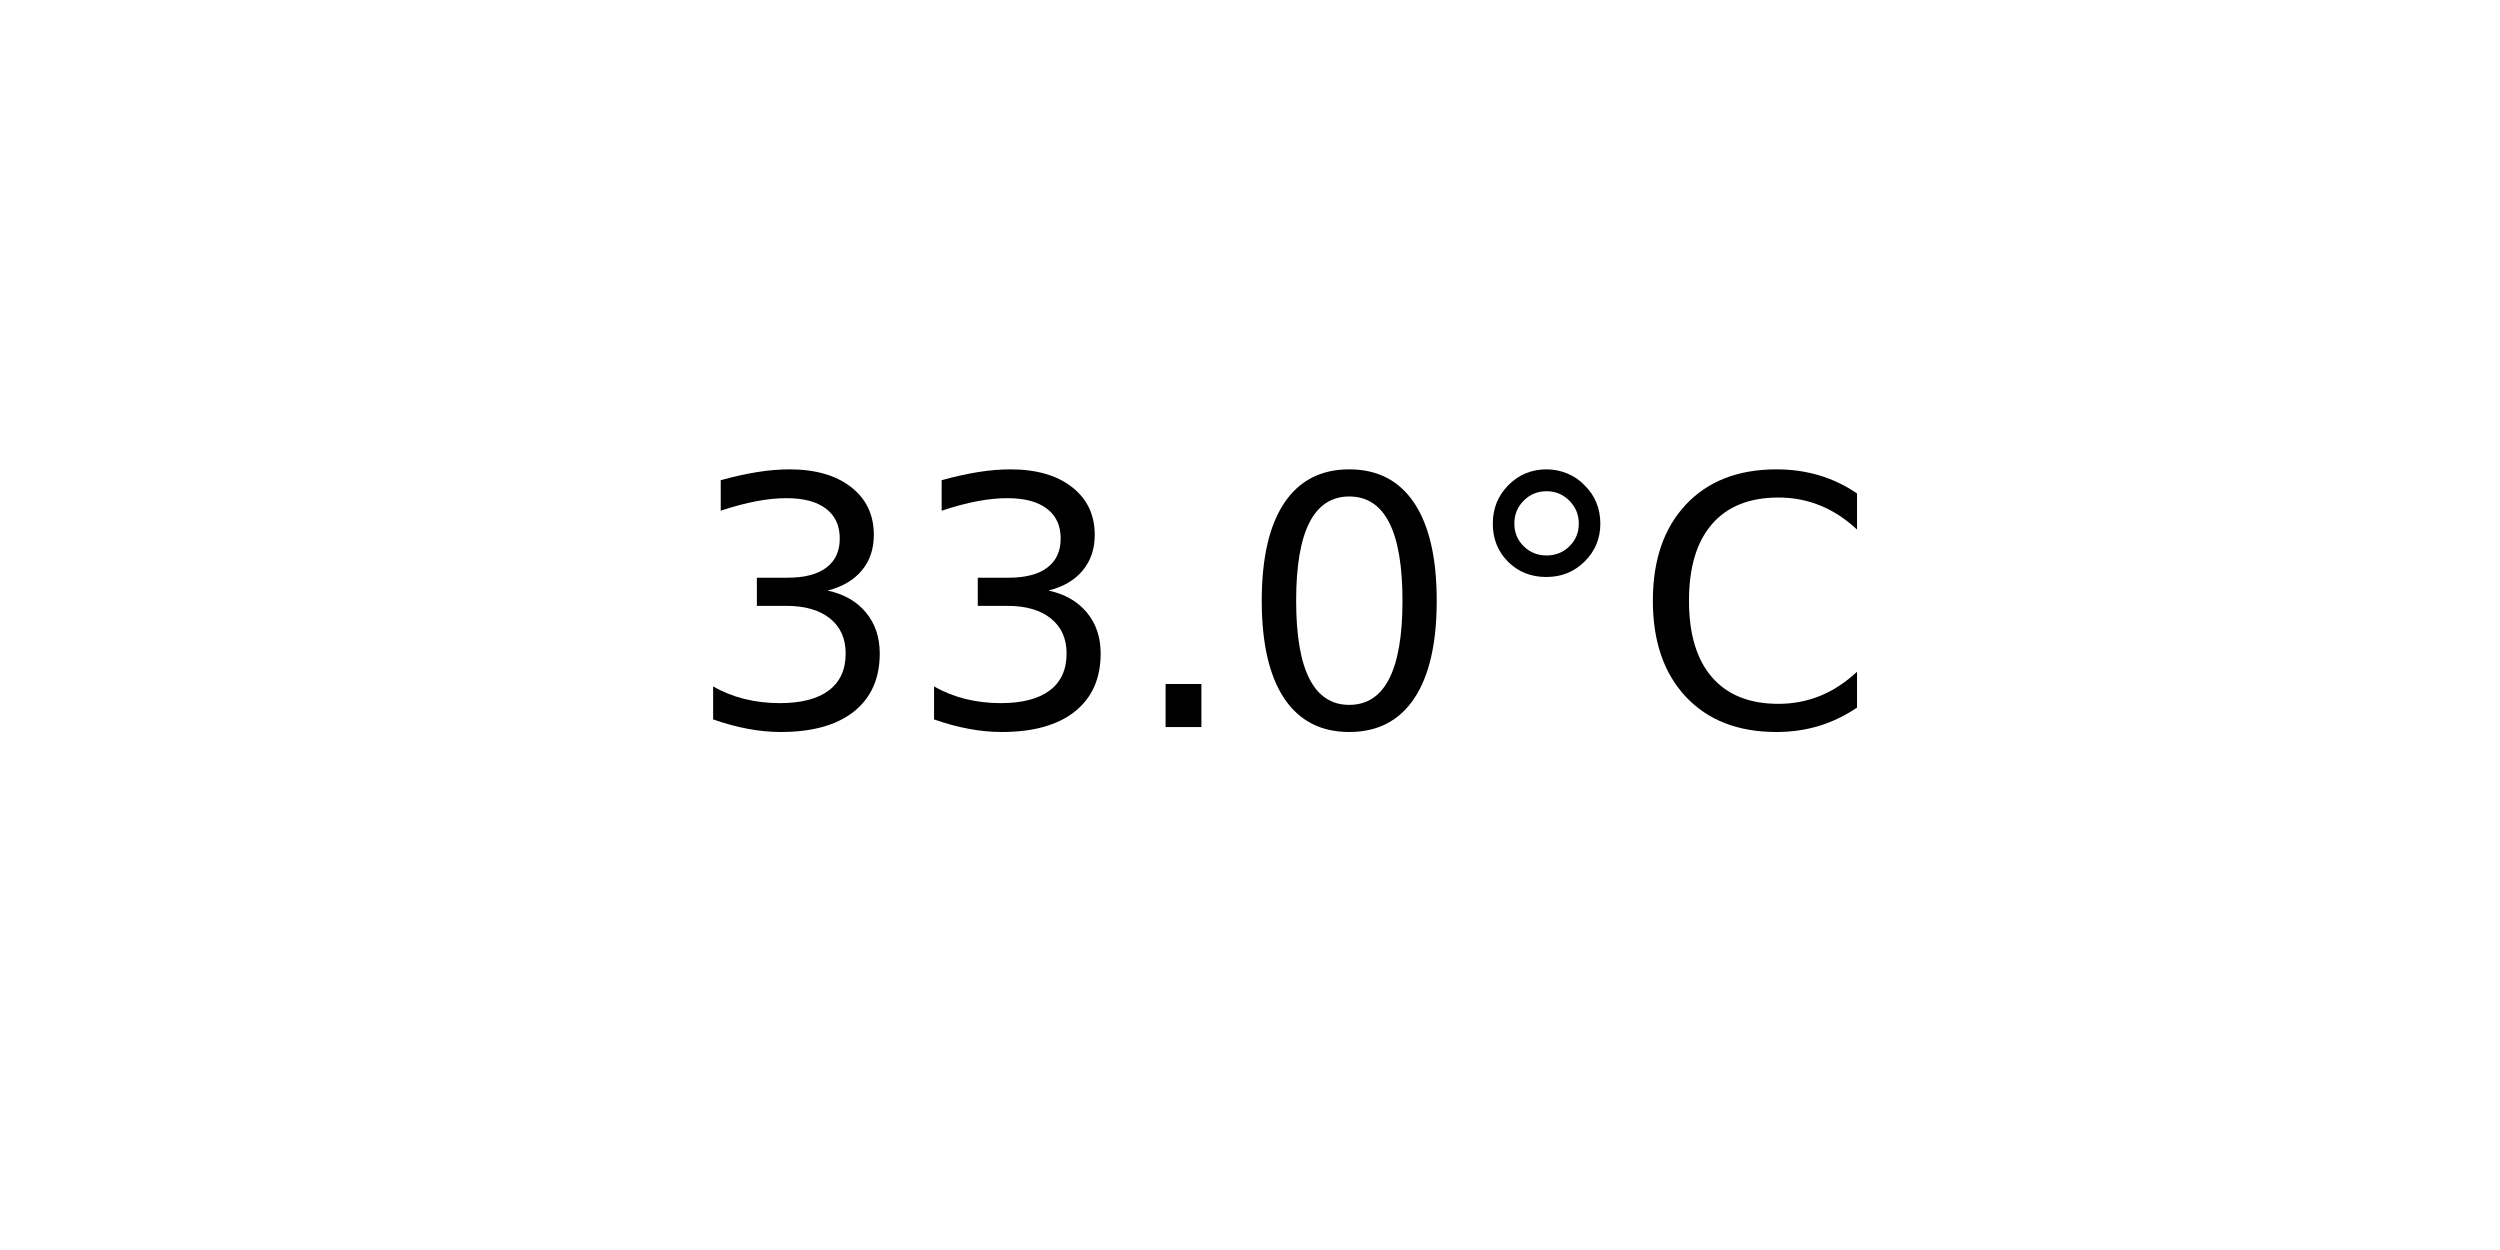
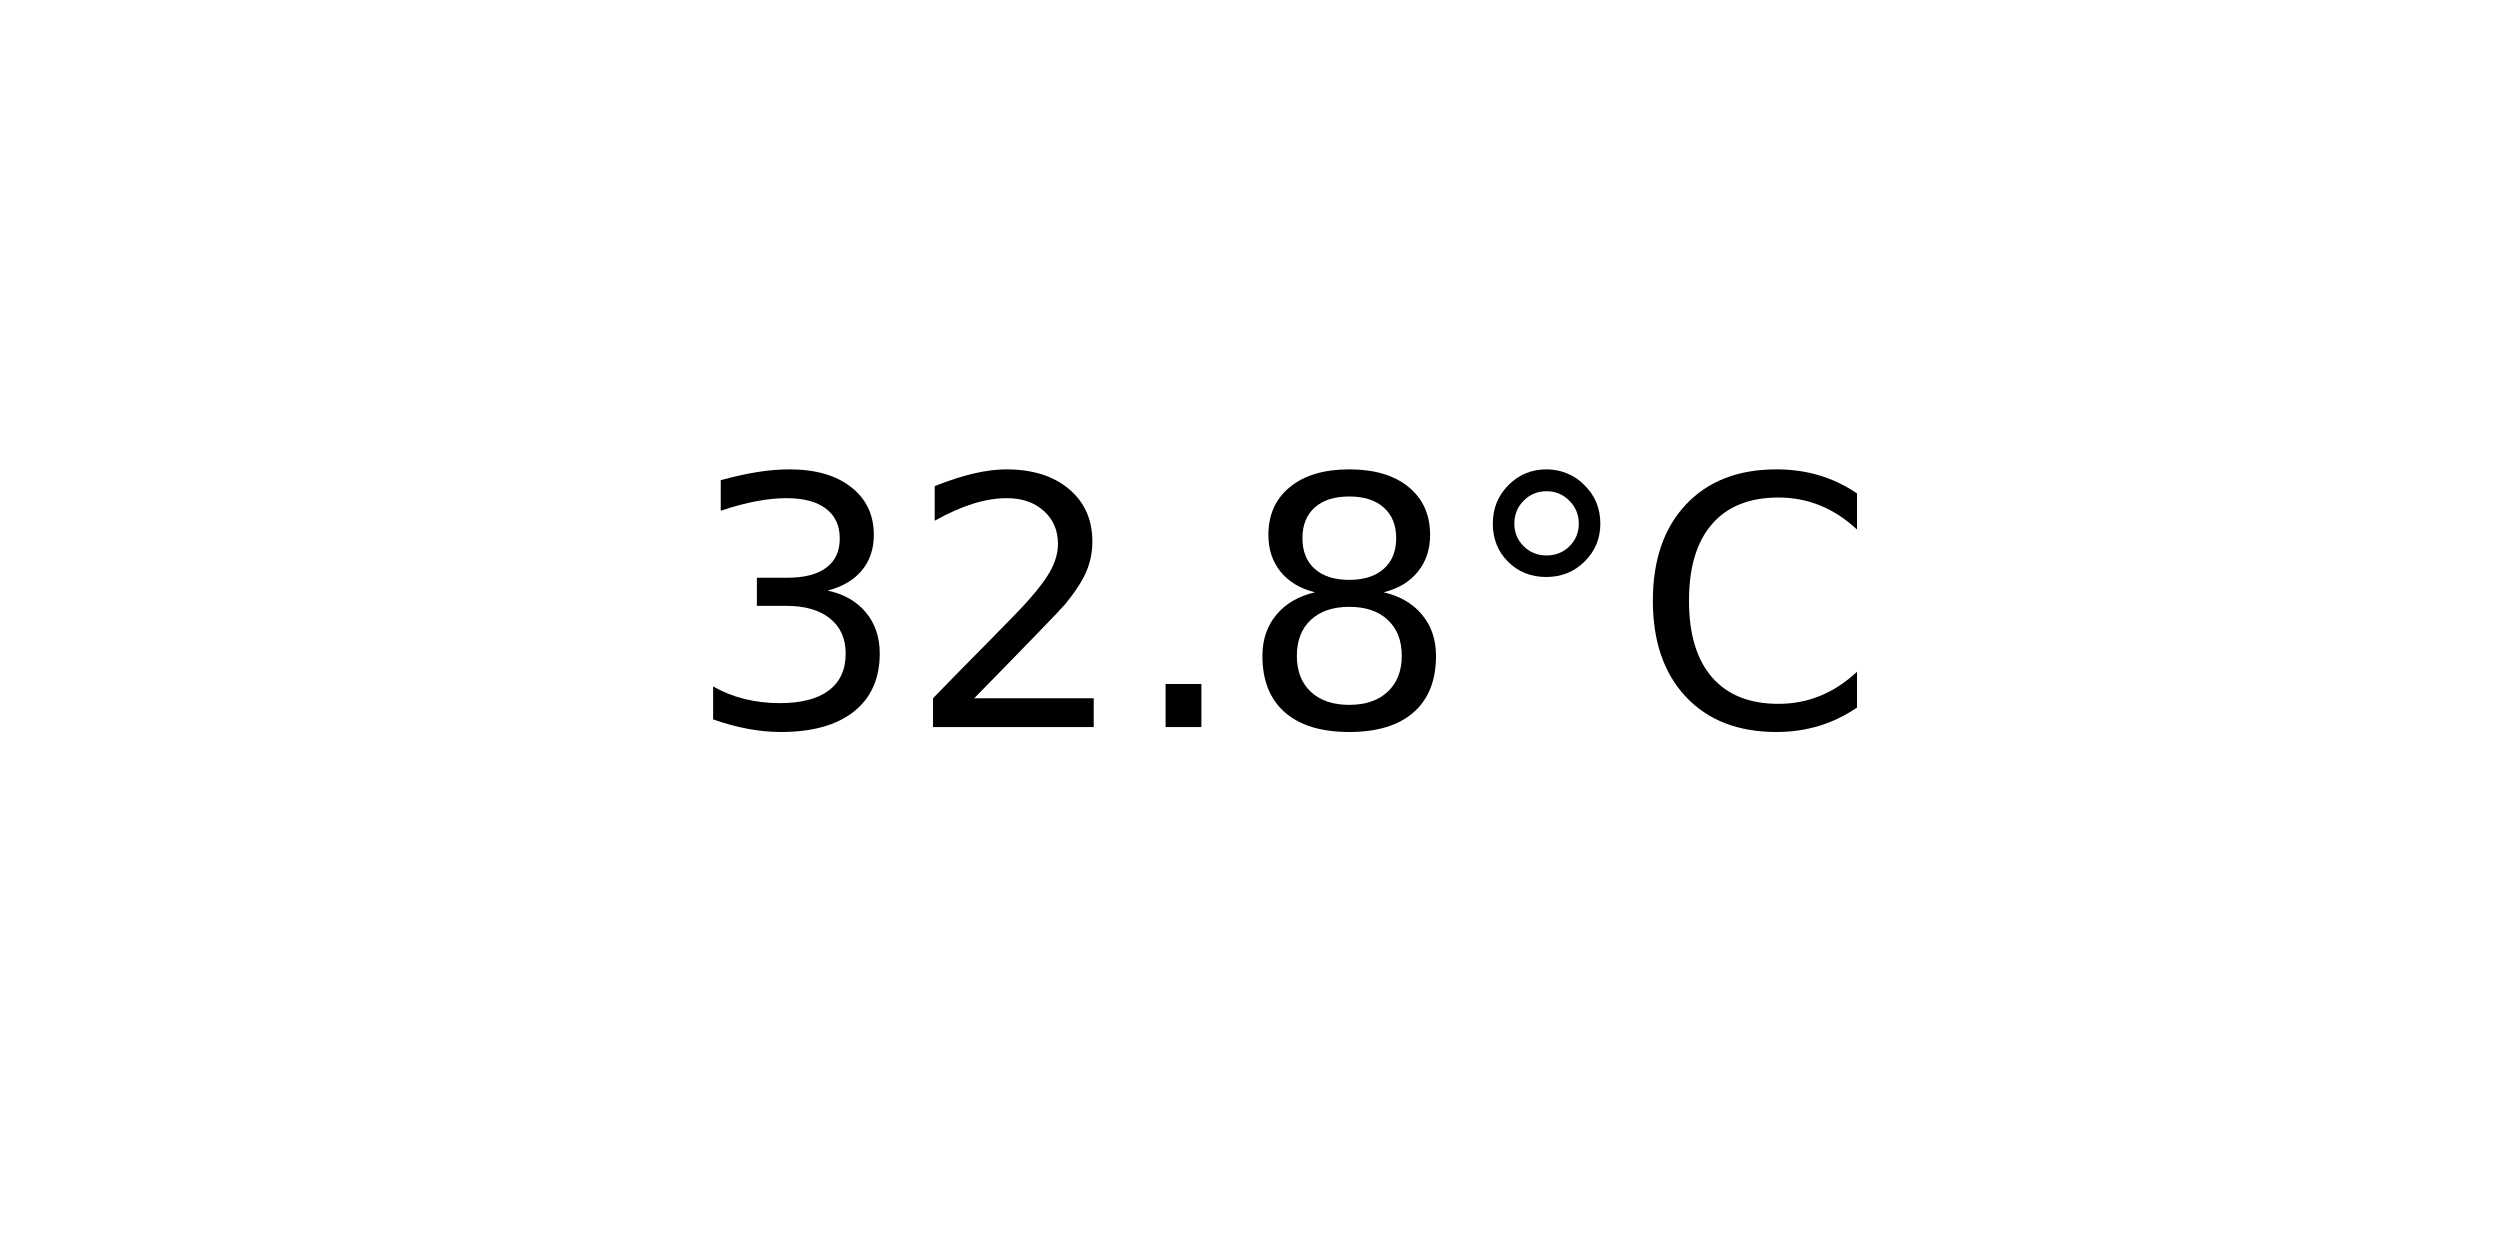
<svg xmlns="http://www.w3.org/2000/svg" xmlns:xlink="http://www.w3.org/1999/xlink" width="72pt" height="36pt" viewBox="0 0 72 36" version="1.1">
  <defs>
    <style type="text/css">*{stroke-linejoin: round; stroke-linecap: butt}</style>
  </defs>
  <g id="figure_1">
    <g id="axes_1">
      <g id="text_1">
        <g transform="translate(19.77578 20.93937) scale(0.1 -0.1)">
          <defs>
            <path id="DejaVuSans-33" d="M 2597 2516  Q 3050 2419 3304 2112  Q 3559 1806 3559 1356  Q 3559 666 3084 287  Q 2609 -91 1734 -91  Q 1441 -91 1130 -33  Q 819 25 488 141  L 488 750  Q 750 597 1062 519  Q 1375 441 1716 441  Q 2309 441 2620 675  Q 2931 909 2931 1356  Q 2931 1769 2642 2001  Q 2353 2234 1838 2234  L 1294 2234  L 1294 2753  L 1863 2753  Q 2328 2753 2575 2939  Q 2822 3125 2822 3475  Q 2822 3834 2567 4026  Q 2313 4219 1838 4219  Q 1578 4219 1281 4162  Q 984 4106 628 3988  L 628 4550  Q 988 4650 1302 4700  Q 1616 4750 1894 4750  Q 2613 4750 3031 4423  Q 3450 4097 3450 3541  Q 3450 3153 3228 2886  Q 3006 2619 2597 2516  z " transform="scale(0.015625)" />
+             <path id="DejaVuSans-32" d="M 1228 531  L 3431 531  L 3431 0  L 469 0  L 469 531  Q 828 903 1448 1529  Q 2069 2156 2228 2338  Q 2531 2678 2651 2914  Q 2772 3150 2772 3378  Q 2772 3750 2511 3984  Q 2250 4219 1831 4219  Q 1534 4219 1204 4116  Q 875 4013 500 3803  L 500 4441  Q 881 4594 1212 4672  Q 1544 4750 1819 4750  Q 2544 4750 2975 4387  Q 3406 4025 3406 3419  Q 3406 3131 3298 2873  Q 3191 2616 2906 2266  Q 2828 2175 2409 1742  Q 1991 1309 1228 531  z " transform="scale(0.015625)" />
            <path id="DejaVuSans-2e" d="M 684 794  L 1344 794  L 1344 0  L 684 0  L 684 794  z " transform="scale(0.015625)" />
-             <path id="DejaVuSans-30" d="M 2034 4250  Q 1547 4250 1301 3770  Q 1056 3291 1056 2328  Q 1056 1369 1301 889  Q 1547 409 2034 409  Q 2525 409 2770 889  Q 3016 1369 3016 2328  Q 3016 3291 2770 3770  Q 2525 4250 2034 4250  z M 2034 4750  Q 2819 4750 3233 4129  Q 3647 3509 3647 2328  Q 3647 1150 3233 529  Q 2819 -91 2034 -91  Q 1250 -91 836 529  Q 422 1150 422 2328  Q 422 3509 836 4129  Q 1250 4750 2034 4750  z " transform="scale(0.015625)" />
+             <path id="DejaVuSans-38" d="M 2034 2216  Q 1584 2216 1326 1975  Q 1069 1734 1069 1313  Q 1069 891 1326 650  Q 1584 409 2034 409  Q 2484 409 2743 651  Q 3003 894 3003 1313  Q 3003 1734 2745 1975  Q 2488 2216 2034 2216  z M 1403 2484  Q 997 2584 770 2862  Q 544 3141 544 3541  Q 544 4100 942 4425  Q 1341 4750 2034 4750  Q 2731 4750 3128 4425  Q 3525 4100 3525 3541  Q 3525 3141 3298 2862  Q 3072 2584 2669 2484  Q 3125 2378 3379 2068  Q 3634 1759 3634 1313  Q 3634 634 3220 271  Q 2806 -91 2034 -91  Q 1263 -91 848 271  Q 434 634 434 1313  Q 434 1759 690 2068  Q 947 2378 1403 2484  z M 1172 3481  Q 1172 3119 1398 2916  Q 1625 2713 2034 2713  Q 2441 2713 2670 2916  Q 2900 3119 2900 3481  Q 2900 3844 2670 4047  Q 2441 4250 2034 4250  Q 1625 4250 1398 4047  Q 1172 3844 1172 3481  z " transform="scale(0.015625)" />
            <path id="DejaVuSans-b0" d="M 1600 4347  Q 1350 4347 1178 4173  Q 1006 4000 1006 3750  Q 1006 3503 1178 3333  Q 1350 3163 1600 3163  Q 1850 3163 2022 3333  Q 2194 3503 2194 3750  Q 2194 3997 2020 4172  Q 1847 4347 1600 4347  z M 1600 4750  Q 1800 4750 1984 4673  Q 2169 4597 2303 4453  Q 2447 4313 2519 4134  Q 2591 3956 2591 3750  Q 2591 3338 2302 3052  Q 2013 2766 1594 2766  Q 1172 2766 890 3047  Q 609 3328 609 3750  Q 609 4169 896 4459  Q 1184 4750 1600 4750  z " transform="scale(0.015625)" />
            <path id="DejaVuSans-43" d="M 4122 4306  L 4122 3641  Q 3803 3938 3442 4084  Q 3081 4231 2675 4231  Q 1875 4231 1450 3742  Q 1025 3253 1025 2328  Q 1025 1406 1450 917  Q 1875 428 2675 428  Q 3081 428 3442 575  Q 3803 722 4122 1019  L 4122 359  Q 3791 134 3420 21  Q 3050 -91 2638 -91  Q 1578 -91 968 557  Q 359 1206 359 2328  Q 359 3453 968 4101  Q 1578 4750 2638 4750  Q 3056 4750 3426 4639  Q 3797 4528 4122 4306  z " transform="scale(0.015625)" />
          </defs>
          <use xlink:href="#DejaVuSans-33" />
-           <use xlink:href="#DejaVuSans-33" x="63.623" />
+           <use xlink:href="#DejaVuSans-32" x="63.623" />
          <use xlink:href="#DejaVuSans-2e" x="127.246" />
-           <use xlink:href="#DejaVuSans-30" x="159.033" />
+           <use xlink:href="#DejaVuSans-38" x="159.033" />
          <use xlink:href="#DejaVuSans-b0" x="222.656" />
          <use xlink:href="#DejaVuSans-43" x="272.656" />
        </g>
      </g>
    </g>
  </g>
</svg>
